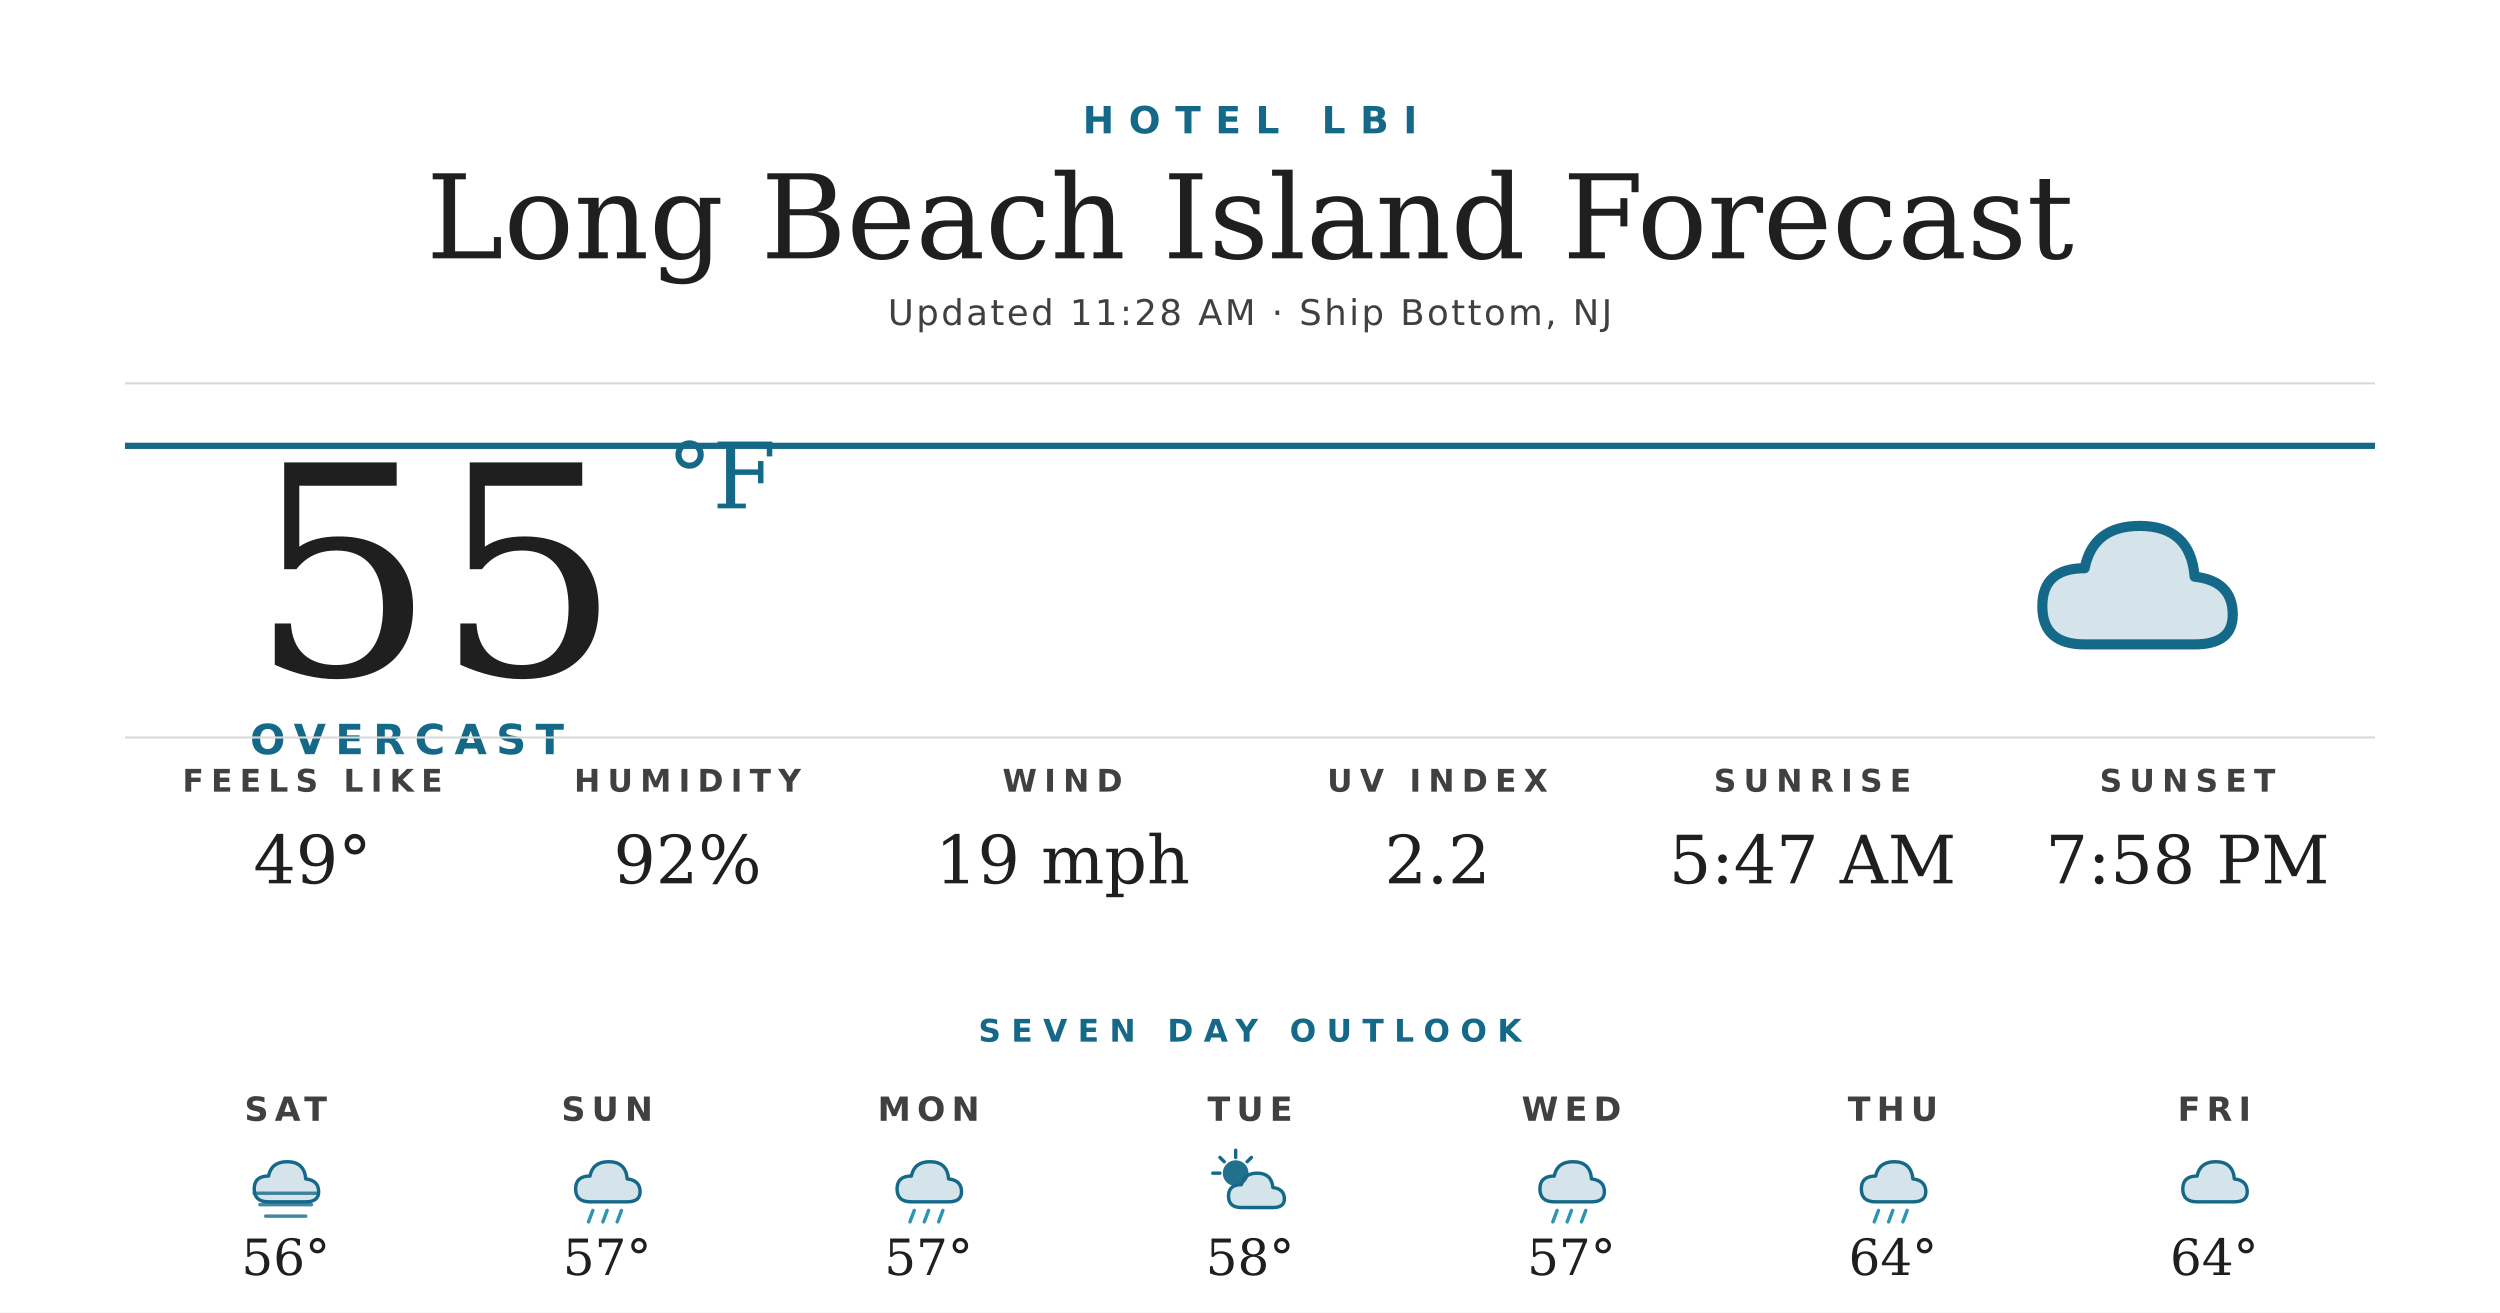
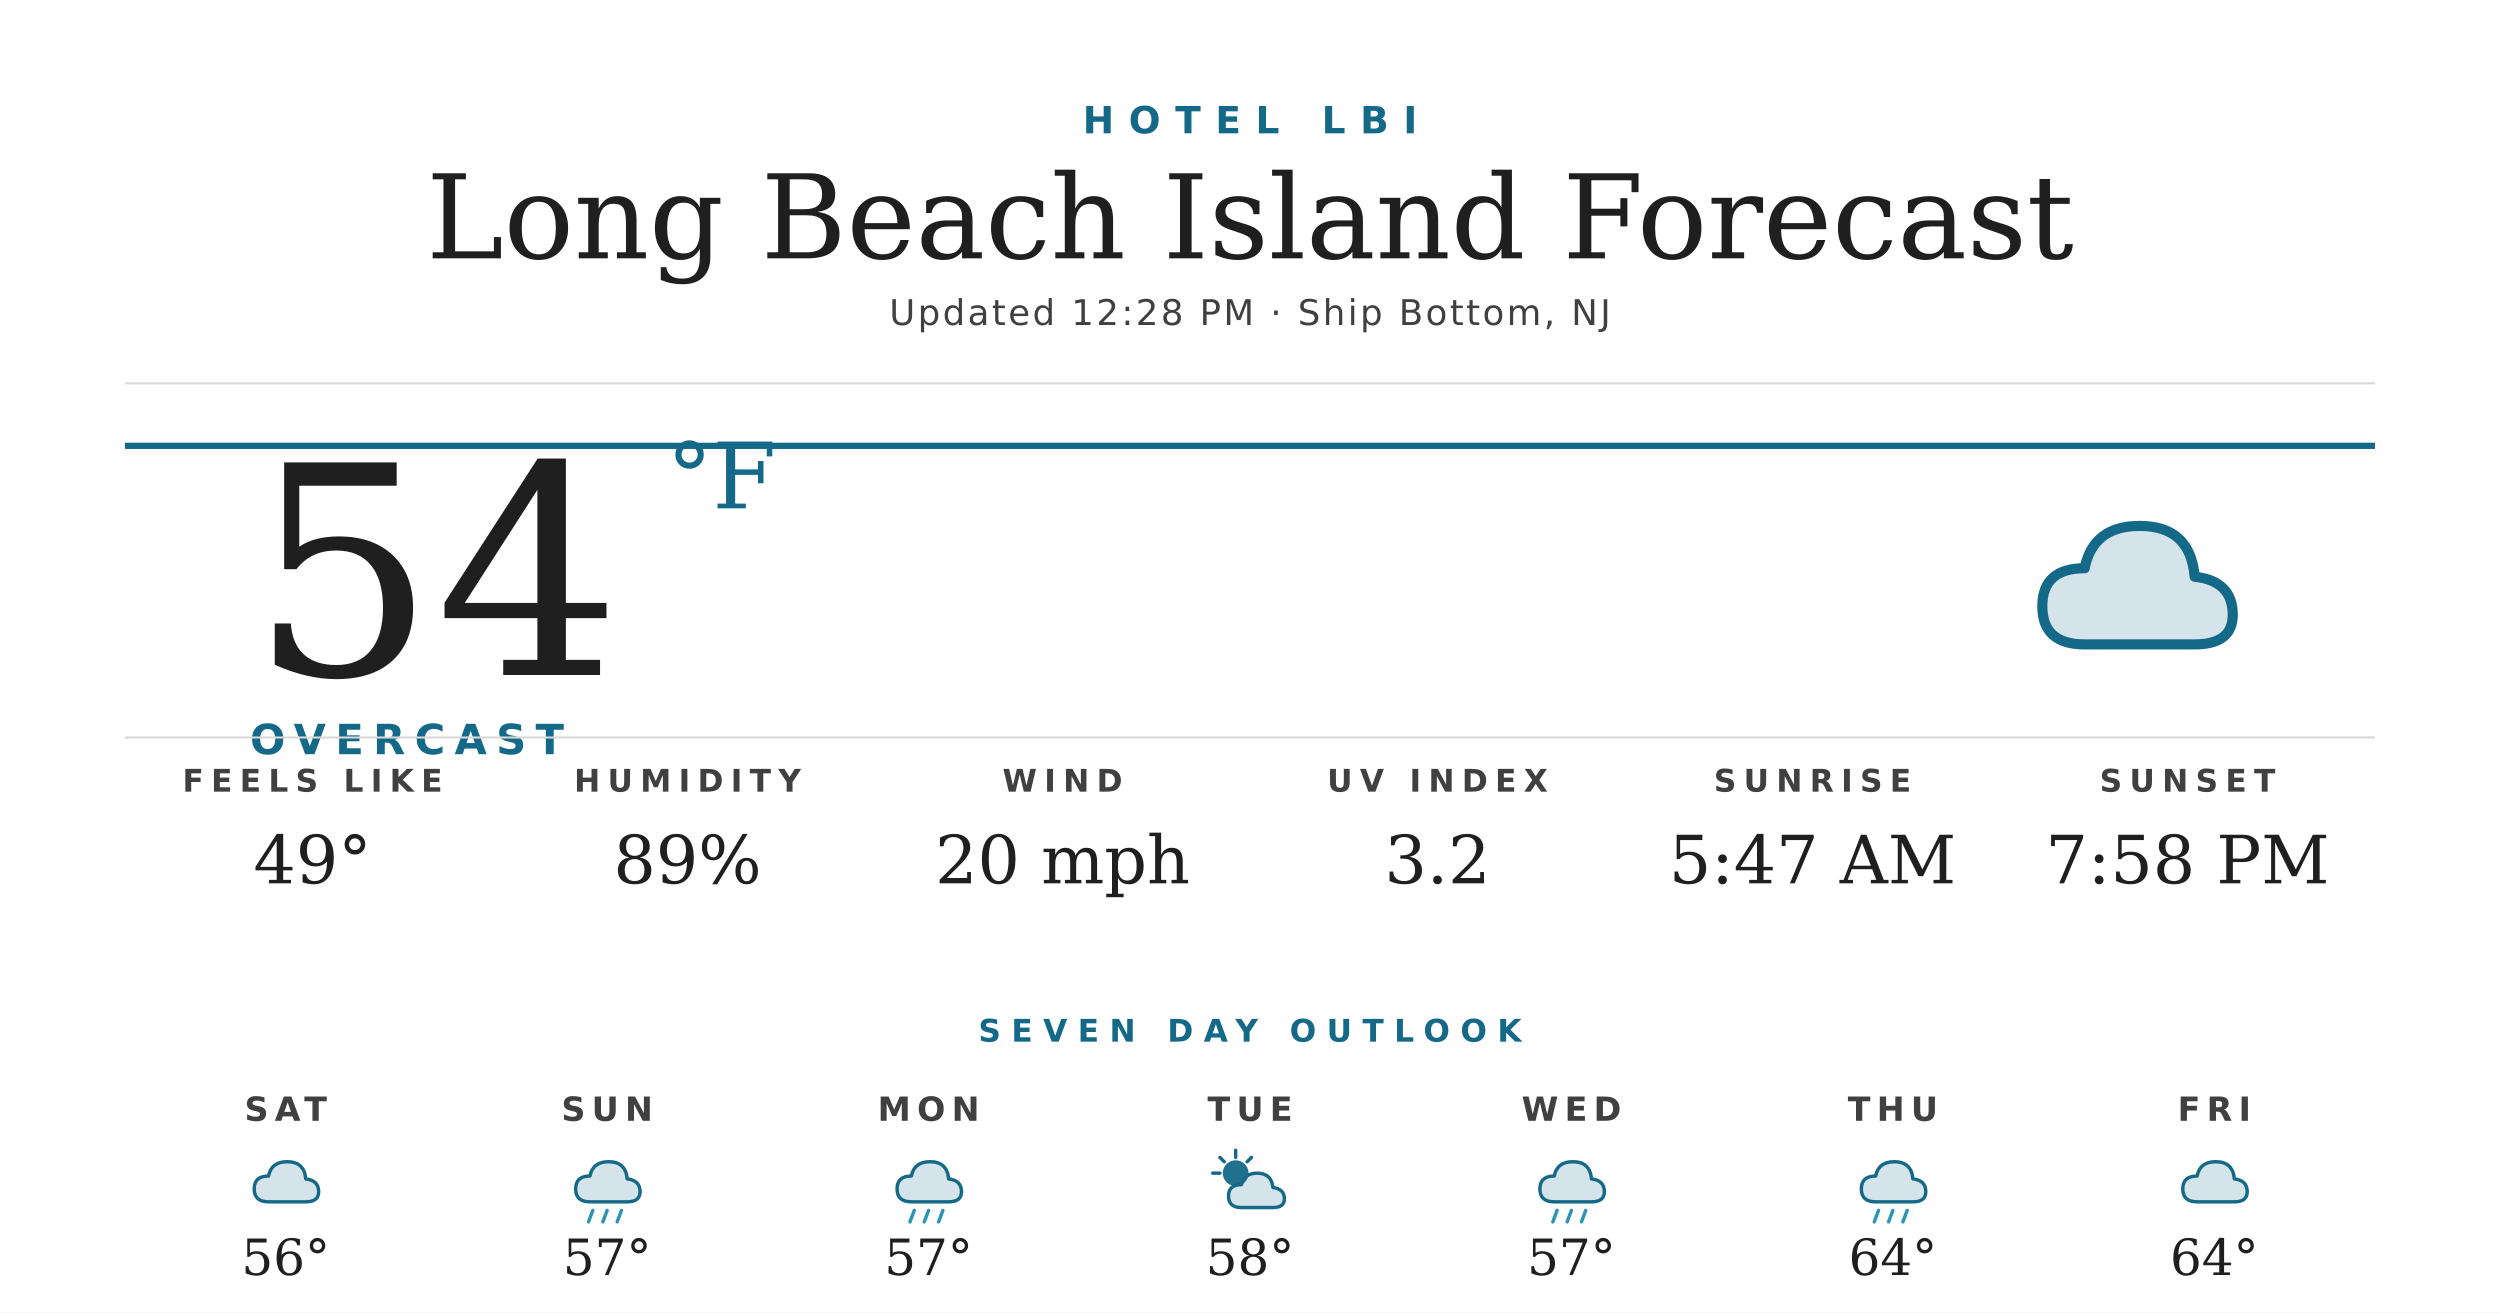
<svg xmlns="http://www.w3.org/2000/svg" width="1200" height="630" viewBox="0 0 1200 630">
  <rect width="1200" height="630" fill="#ffffff" />
  <text x="600" y="64" text-anchor="middle" font-family="'Montserrat Bold', 'Montserrat', 'DejaVu Sans', Helvetica, Arial, sans-serif" font-size="18" font-weight="700" fill="#156988" letter-spacing="7">HOTEL LBI</text>
  <text x="600" y="124" text-anchor="middle" font-family="'Prata', 'DejaVu Serif', Georgia, serif" font-size="56" fill="#1f1f1f">Long Beach Island Forecast</text>
-   <text x="600" y="156" text-anchor="middle" font-family="'Montserrat', 'DejaVu Sans', Helvetica, Arial, sans-serif" font-size="17" font-weight="500" fill="#404040" letter-spacing="1.2">Updated 11:28 AM · Ship Bottom, NJ</text>
+   <text x="600" y="156" text-anchor="middle" font-family="'Montserrat', 'DejaVu Sans', Helvetica, Arial, sans-serif" font-size="17" font-weight="500" fill="#404040" letter-spacing="1.2">Updated 12:28 PM · Ship Bottom, NJ</text>
  <line x1="60" y1="184" x2="1140" y2="184" stroke="#d8d8d8" stroke-width="1" />
  <line x1="60" y1="214" x2="1140" y2="214" stroke="#156988" stroke-width="3" />
-   <text x="120" y="324" font-family="'Prata', 'DejaVu Serif', Georgia, serif" font-size="140" fill="#1f1f1f">55</text>
+   <text x="120" y="324" font-family="'Prata', 'DejaVu Serif', Georgia, serif" font-size="140" fill="#1f1f1f">54</text>
  <text x="320" y="244" font-family="'Prata', 'DejaVu Serif', Georgia, serif" font-size="44" fill="#156988">°F</text>
  <text x="120" y="362" font-family="'Montserrat Bold', 'Montserrat', 'DejaVu Sans', Helvetica, Arial, sans-serif" font-size="20" font-weight="700" fill="#156988" letter-spacing="4.5">OVERCAST</text>
  <g transform="translate(960,224) scale(2.03125)">
    <path d="M20 42 Q10 42 10 33 Q10 24 20 24 Q22 14 33 14 Q45 14 46 26 Q55 27 55 35 Q55 42 46 42 Z" fill="#156988" opacity="0.18" />
    <path d="M20 42 Q10 42 10 33 Q10 24 20 24 Q22 14 33 14 Q45 14 46 26 Q55 27 55 35 Q55 42 46 42 Z" fill="none" stroke="#156988" stroke-width="2.4" stroke-linejoin="round" />
  </g>
  <line x1="60" y1="354" x2="1140" y2="354" stroke="#d8d8d8" stroke-width="1" />
  <text x="150" y="380" text-anchor="middle" font-family="'Montserrat Bold', 'Montserrat', 'DejaVu Sans', Helvetica, Arial, sans-serif" font-size="15" font-weight="700" fill="#404040" letter-spacing="3.5">FEELS LIKE</text>
  <text x="150" y="424" text-anchor="middle" font-family="'Prata', 'DejaVu Serif', Georgia, serif" font-size="32" fill="#1f1f1f">49°</text>
  <text x="330" y="380" text-anchor="middle" font-family="'Montserrat Bold', 'Montserrat', 'DejaVu Sans', Helvetica, Arial, sans-serif" font-size="15" font-weight="700" fill="#404040" letter-spacing="3.5">HUMIDITY</text>
-   <text x="330" y="424" text-anchor="middle" font-family="'Prata', 'DejaVu Serif', Georgia, serif" font-size="32" fill="#1f1f1f">92%</text>
+   <text x="330" y="424" text-anchor="middle" font-family="'Prata', 'DejaVu Serif', Georgia, serif" font-size="32" fill="#1f1f1f">89%</text>
  <text x="510" y="380" text-anchor="middle" font-family="'Montserrat Bold', 'Montserrat', 'DejaVu Sans', Helvetica, Arial, sans-serif" font-size="15" font-weight="700" fill="#404040" letter-spacing="3.5">WIND</text>
-   <text x="510" y="424" text-anchor="middle" font-family="'Prata', 'DejaVu Serif', Georgia, serif" font-size="32" fill="#1f1f1f">19 mph</text>
+   <text x="510" y="424" text-anchor="middle" font-family="'Prata', 'DejaVu Serif', Georgia, serif" font-size="32" fill="#1f1f1f">20 mph</text>
  <text x="690" y="380" text-anchor="middle" font-family="'Montserrat Bold', 'Montserrat', 'DejaVu Sans', Helvetica, Arial, sans-serif" font-size="15" font-weight="700" fill="#404040" letter-spacing="3.5">UV INDEX</text>
-   <text x="690" y="424" text-anchor="middle" font-family="'Prata', 'DejaVu Serif', Georgia, serif" font-size="32" fill="#1f1f1f">2.2</text>
+   <text x="690" y="424" text-anchor="middle" font-family="'Prata', 'DejaVu Serif', Georgia, serif" font-size="32" fill="#1f1f1f">3.2</text>
  <text x="870" y="380" text-anchor="middle" font-family="'Montserrat Bold', 'Montserrat', 'DejaVu Sans', Helvetica, Arial, sans-serif" font-size="15" font-weight="700" fill="#404040" letter-spacing="3.5">SUNRISE</text>
  <text x="870" y="424" text-anchor="middle" font-family="'Prata', 'DejaVu Serif', Georgia, serif" font-size="32" fill="#1f1f1f">5:47 AM</text>
  <text x="1050" y="380" text-anchor="middle" font-family="'Montserrat Bold', 'Montserrat', 'DejaVu Sans', Helvetica, Arial, sans-serif" font-size="15" font-weight="700" fill="#404040" letter-spacing="3.5">SUNSET</text>
  <text x="1050" y="424" text-anchor="middle" font-family="'Prata', 'DejaVu Serif', Georgia, serif" font-size="32" fill="#1f1f1f">7:58 PM</text>
  <text x="600" y="500" text-anchor="middle" font-family="'Montserrat Bold', 'Montserrat', 'DejaVu Sans', Helvetica, Arial, sans-serif" font-size="15" font-weight="700" fill="#156988" letter-spacing="5">SEVEN DAY OUTLOOK</text>
  <text x="137.143" y="538" text-anchor="middle" font-family="'Montserrat Bold', 'Montserrat', 'DejaVu Sans', Helvetica, Arial, sans-serif" font-size="16" font-weight="700" fill="#404040" letter-spacing="3">SAT</text>
  <g transform="translate(115.1429,548) scale(0.6875)">
    <path d="M20 42 Q10 42 10 33 Q10 24 20 24 Q22 14 33 14 Q45 14 46 26 Q55 27 55 35 Q55 42 46 42 Z" fill="#156988" opacity="0.18" />
    <path d="M20 42 Q10 42 10 33 Q10 24 20 24 Q22 14 33 14 Q45 14 46 26 Q55 27 55 35 Q55 42 46 42 Z" fill="none" stroke="#156988" stroke-width="2.4" stroke-linejoin="round" />
-     <g stroke="#156988" stroke-width="2.4" stroke-linecap="round" opacity="0.8">
-       <line x1="10" y1="36" x2="54" y2="36" />
-       <line x1="14" y1="44" x2="50" y2="44" />
-       <line x1="18" y1="52" x2="46" y2="52" />
-     </g>
  </g>
  <text x="137.143" y="612" text-anchor="middle" font-family="'Prata', 'DejaVu Serif', Georgia, serif" font-size="24" fill="#1f1f1f">56°</text>
  <text x="291.429" y="538" text-anchor="middle" font-family="'Montserrat Bold', 'Montserrat', 'DejaVu Sans', Helvetica, Arial, sans-serif" font-size="16" font-weight="700" fill="#404040" letter-spacing="3">SUN</text>
  <g transform="translate(269.4286,548) scale(0.6875)">
    <path d="M20 42 Q10 42 10 33 Q10 24 20 24 Q22 14 33 14 Q45 14 46 26 Q55 27 55 35 Q55 42 46 42 Z" fill="#156988" opacity="0.18" />
    <path d="M20 42 Q10 42 10 33 Q10 24 20 24 Q22 14 33 14 Q45 14 46 26 Q55 27 55 35 Q55 42 46 42 Z" fill="none" stroke="#156988" stroke-width="2.4" stroke-linejoin="round" />
    <g stroke="#2C95B3" stroke-width="2.4" stroke-linecap="round">
      <line x1="22" y1="48" x2="19" y2="56" />
      <line x1="32" y1="48" x2="29" y2="56" />
      <line x1="42" y1="48" x2="39" y2="56" />
    </g>
  </g>
  <text x="291.429" y="612" text-anchor="middle" font-family="'Prata', 'DejaVu Serif', Georgia, serif" font-size="24" fill="#1f1f1f">57°</text>
  <text x="445.714" y="538" text-anchor="middle" font-family="'Montserrat Bold', 'Montserrat', 'DejaVu Sans', Helvetica, Arial, sans-serif" font-size="16" font-weight="700" fill="#404040" letter-spacing="3">MON</text>
  <g transform="translate(423.7143,548) scale(0.6875)">
    <path d="M20 42 Q10 42 10 33 Q10 24 20 24 Q22 14 33 14 Q45 14 46 26 Q55 27 55 35 Q55 42 46 42 Z" fill="#156988" opacity="0.18" />
    <path d="M20 42 Q10 42 10 33 Q10 24 20 24 Q22 14 33 14 Q45 14 46 26 Q55 27 55 35 Q55 42 46 42 Z" fill="none" stroke="#156988" stroke-width="2.4" stroke-linejoin="round" />
    <g stroke="#2C95B3" stroke-width="2.4" stroke-linecap="round">
      <line x1="22" y1="48" x2="19" y2="56" />
      <line x1="32" y1="48" x2="29" y2="56" />
      <line x1="42" y1="48" x2="39" y2="56" />
    </g>
  </g>
  <text x="445.714" y="612" text-anchor="middle" font-family="'Prata', 'DejaVu Serif', Georgia, serif" font-size="24" fill="#1f1f1f">57°</text>
  <text x="600" y="538" text-anchor="middle" font-family="'Montserrat Bold', 'Montserrat', 'DejaVu Sans', Helvetica, Arial, sans-serif" font-size="16" font-weight="700" fill="#404040" letter-spacing="3">TUE</text>
  <g transform="translate(578,548) scale(0.6875)">
    <circle cx="22" cy="22" r="9" fill="#156988" opacity="0.95" />
    <g stroke="#156988" stroke-width="2.4" stroke-linecap="round">
      <line x1="22" y1="6" x2="22" y2="11" />
      <line x1="6" y1="22" x2="11" y2="22" />
      <line x1="11" y1="11" x2="14" y2="14" />
      <line x1="33" y1="11" x2="30" y2="14" />
    </g>
    <path d="M26 46 Q17 46 17 38 Q17 30 26 30 Q28 22 37 22 Q47 22 48 32 Q56 33 56 40 Q56 46 48 46 Z" fill="#156988" opacity="0.18" />
    <path d="M26 46 Q17 46 17 38 Q17 30 26 30 Q28 22 37 22 Q47 22 48 32 Q56 33 56 40 Q56 46 48 46 Z" fill="none" stroke="#156988" stroke-width="2.4" stroke-linejoin="round" />
  </g>
  <text x="600" y="612" text-anchor="middle" font-family="'Prata', 'DejaVu Serif', Georgia, serif" font-size="24" fill="#1f1f1f">58°</text>
  <text x="754.286" y="538" text-anchor="middle" font-family="'Montserrat Bold', 'Montserrat', 'DejaVu Sans', Helvetica, Arial, sans-serif" font-size="16" font-weight="700" fill="#404040" letter-spacing="3">WED</text>
  <g transform="translate(732.2857,548) scale(0.6875)">
    <path d="M20 42 Q10 42 10 33 Q10 24 20 24 Q22 14 33 14 Q45 14 46 26 Q55 27 55 35 Q55 42 46 42 Z" fill="#156988" opacity="0.18" />
    <path d="M20 42 Q10 42 10 33 Q10 24 20 24 Q22 14 33 14 Q45 14 46 26 Q55 27 55 35 Q55 42 46 42 Z" fill="none" stroke="#156988" stroke-width="2.4" stroke-linejoin="round" />
    <g stroke="#2C95B3" stroke-width="2.4" stroke-linecap="round">
      <line x1="22" y1="48" x2="19" y2="56" />
      <line x1="32" y1="48" x2="29" y2="56" />
      <line x1="42" y1="48" x2="39" y2="56" />
    </g>
  </g>
  <text x="754.286" y="612" text-anchor="middle" font-family="'Prata', 'DejaVu Serif', Georgia, serif" font-size="24" fill="#1f1f1f">57°</text>
  <text x="908.571" y="538" text-anchor="middle" font-family="'Montserrat Bold', 'Montserrat', 'DejaVu Sans', Helvetica, Arial, sans-serif" font-size="16" font-weight="700" fill="#404040" letter-spacing="3">THU</text>
  <g transform="translate(886.5714,548) scale(0.6875)">
    <path d="M20 42 Q10 42 10 33 Q10 24 20 24 Q22 14 33 14 Q45 14 46 26 Q55 27 55 35 Q55 42 46 42 Z" fill="#156988" opacity="0.18" />
    <path d="M20 42 Q10 42 10 33 Q10 24 20 24 Q22 14 33 14 Q45 14 46 26 Q55 27 55 35 Q55 42 46 42 Z" fill="none" stroke="#156988" stroke-width="2.4" stroke-linejoin="round" />
    <g stroke="#2C95B3" stroke-width="2.4" stroke-linecap="round">
      <line x1="22" y1="48" x2="19" y2="56" />
      <line x1="32" y1="48" x2="29" y2="56" />
      <line x1="42" y1="48" x2="39" y2="56" />
    </g>
  </g>
  <text x="908.571" y="612" text-anchor="middle" font-family="'Prata', 'DejaVu Serif', Georgia, serif" font-size="24" fill="#1f1f1f">64°</text>
  <text x="1062.857" y="538" text-anchor="middle" font-family="'Montserrat Bold', 'Montserrat', 'DejaVu Sans', Helvetica, Arial, sans-serif" font-size="16" font-weight="700" fill="#404040" letter-spacing="3">FRI</text>
  <g transform="translate(1040.857,548) scale(0.6875)">
    <path d="M20 42 Q10 42 10 33 Q10 24 20 24 Q22 14 33 14 Q45 14 46 26 Q55 27 55 35 Q55 42 46 42 Z" fill="#156988" opacity="0.18" />
    <path d="M20 42 Q10 42 10 33 Q10 24 20 24 Q22 14 33 14 Q45 14 46 26 Q55 27 55 35 Q55 42 46 42 Z" fill="none" stroke="#156988" stroke-width="2.4" stroke-linejoin="round" />
  </g>
  <text x="1062.857" y="612" text-anchor="middle" font-family="'Prata', 'DejaVu Serif', Georgia, serif" font-size="24" fill="#1f1f1f">64°</text>
</svg>
